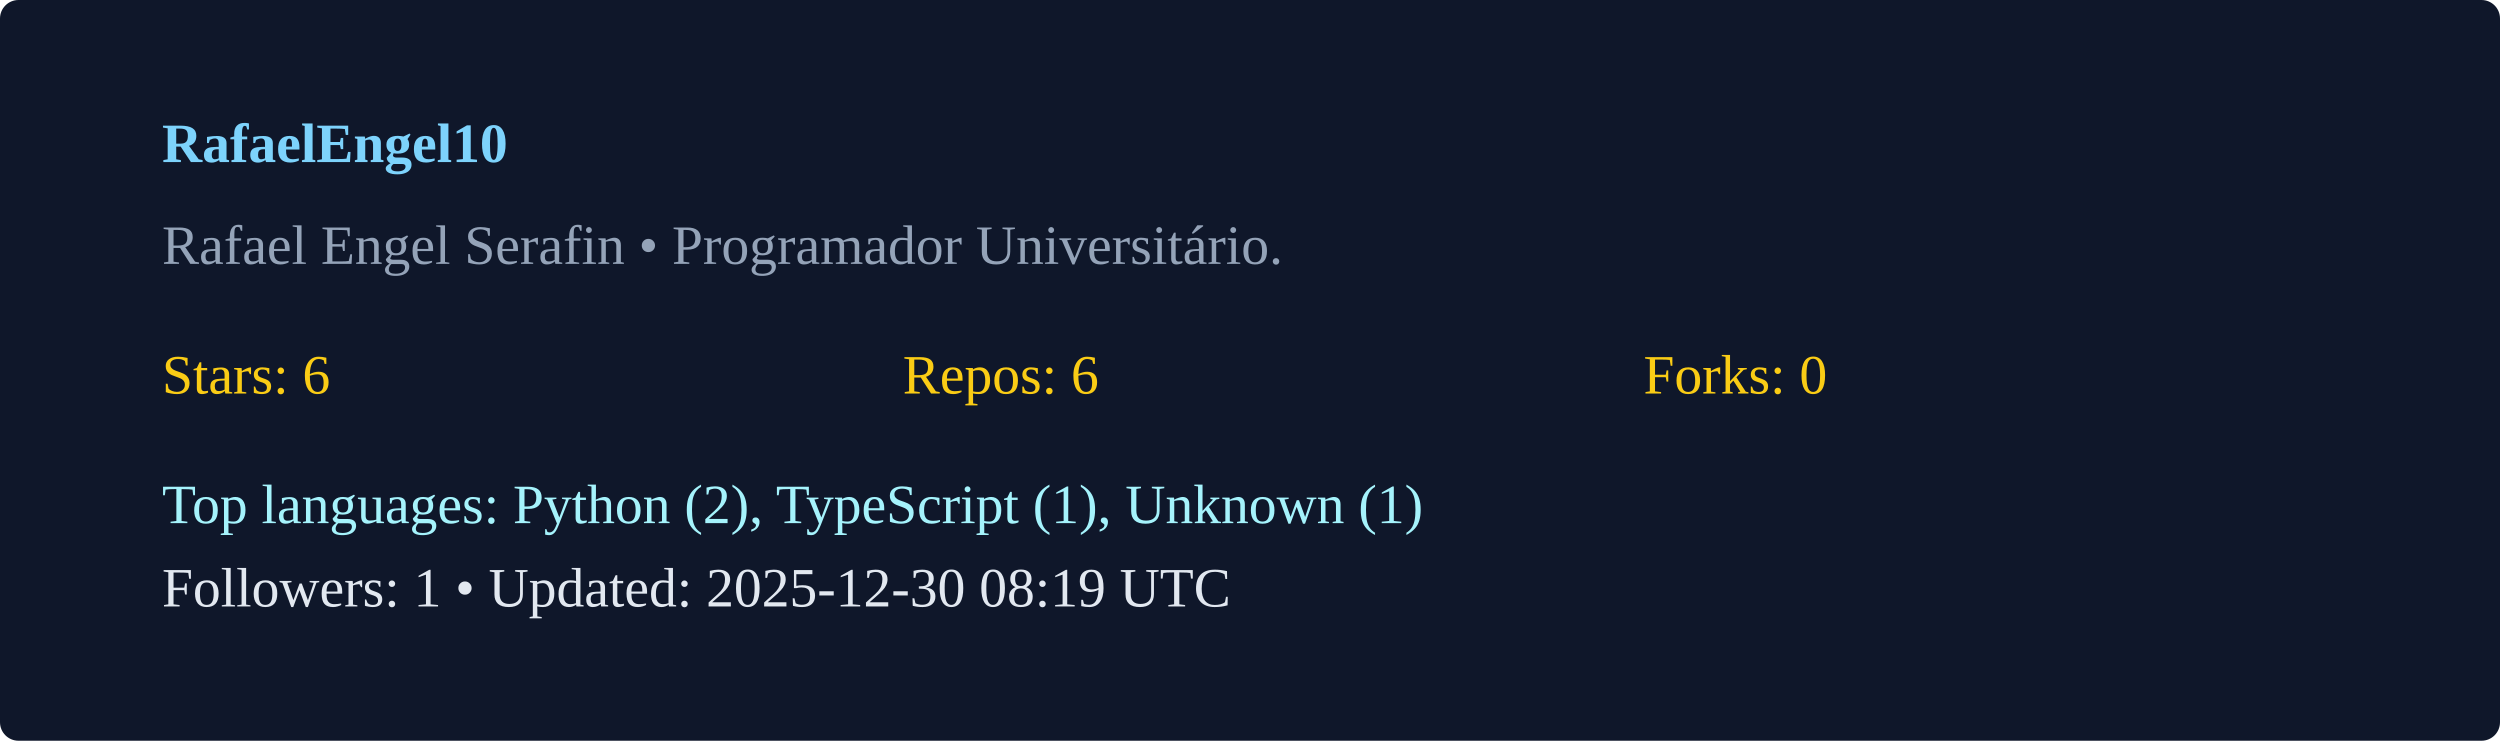
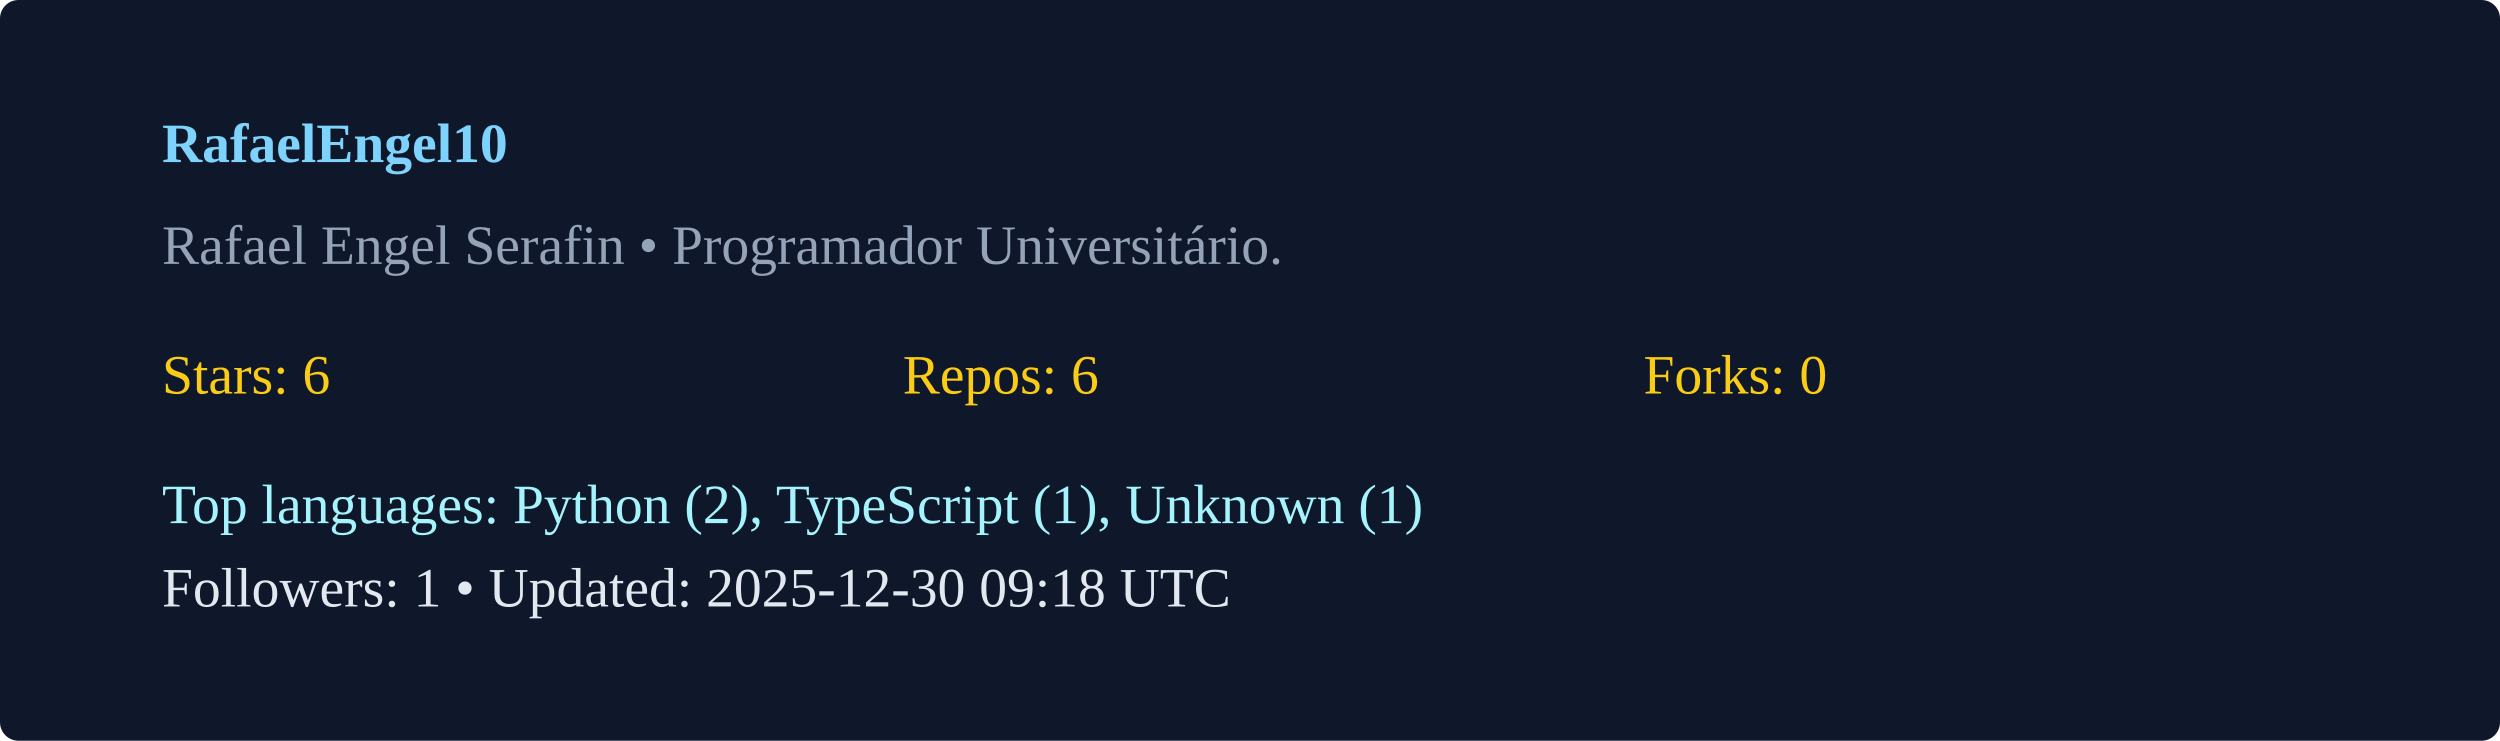
<svg xmlns="http://www.w3.org/2000/svg" width="540" height="160" viewBox="0 0 540 160">
  <rect width="100%" height="100%" rx="4" fill="#0f172a" />
  <g transform="translate(35,35)">
    <text x="0" y="0" fill="#7dd3fc" font-weight="600">RafaelEngel10</text>
    <text x="0" y="22" fill="#94a3b8">Rafael Engel Serafin  • Programador Universitário. </text>
    <g transform="translate(0,50)">
      <text x="0" y="0" fill="#facc15">Stars: 6</text>
      <text x="160" y="0" fill="#facc15">Repos: 6</text>
      <text x="320" y="0" fill="#facc15">Forks: 0</text>
      <text x="0" y="28" fill="#a5f3fc">Top languages: Python (2), TypeScript (1), Unknown (1)</text>
-       <text x="0" y="46" fill="#e2e8f0">Followers: 1 • Updated: 2025-12-30 08:19 UTC</text>
+       <text x="0" y="46" fill="#e2e8f0">Followers: 1 • Updated: 2025-12-30 09:18 UTC</text>
    </g>
  </g>
</svg>
